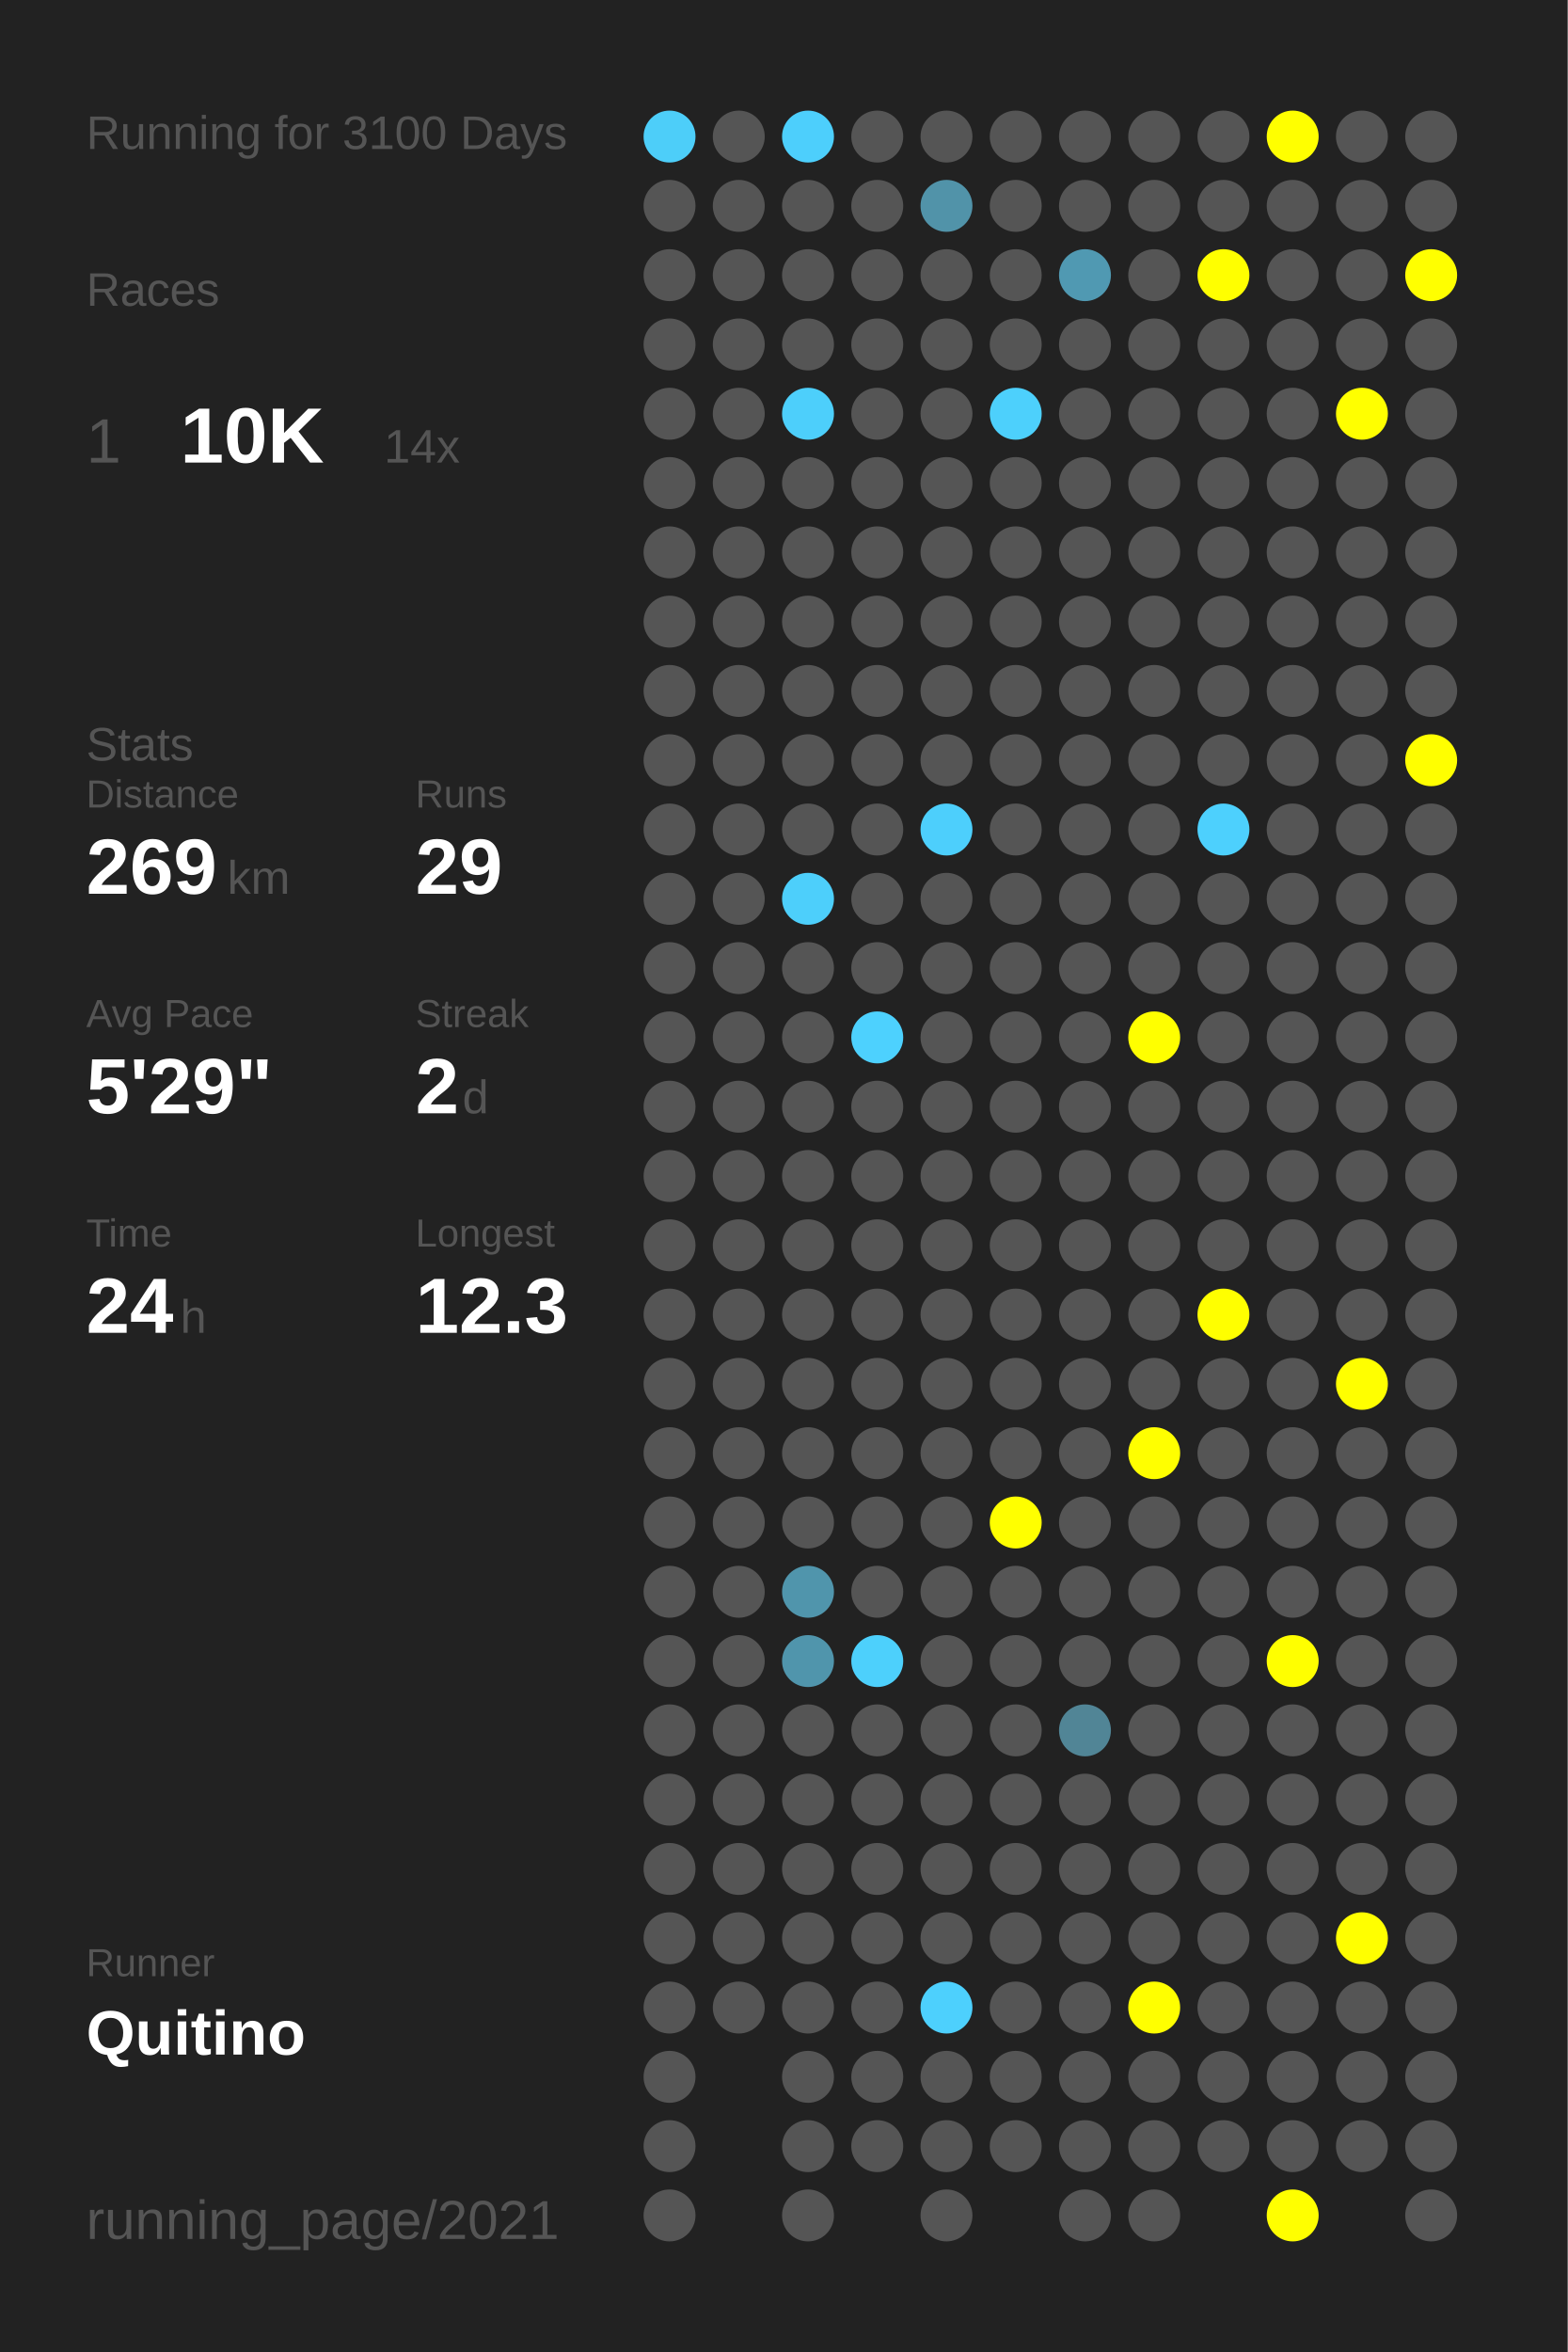
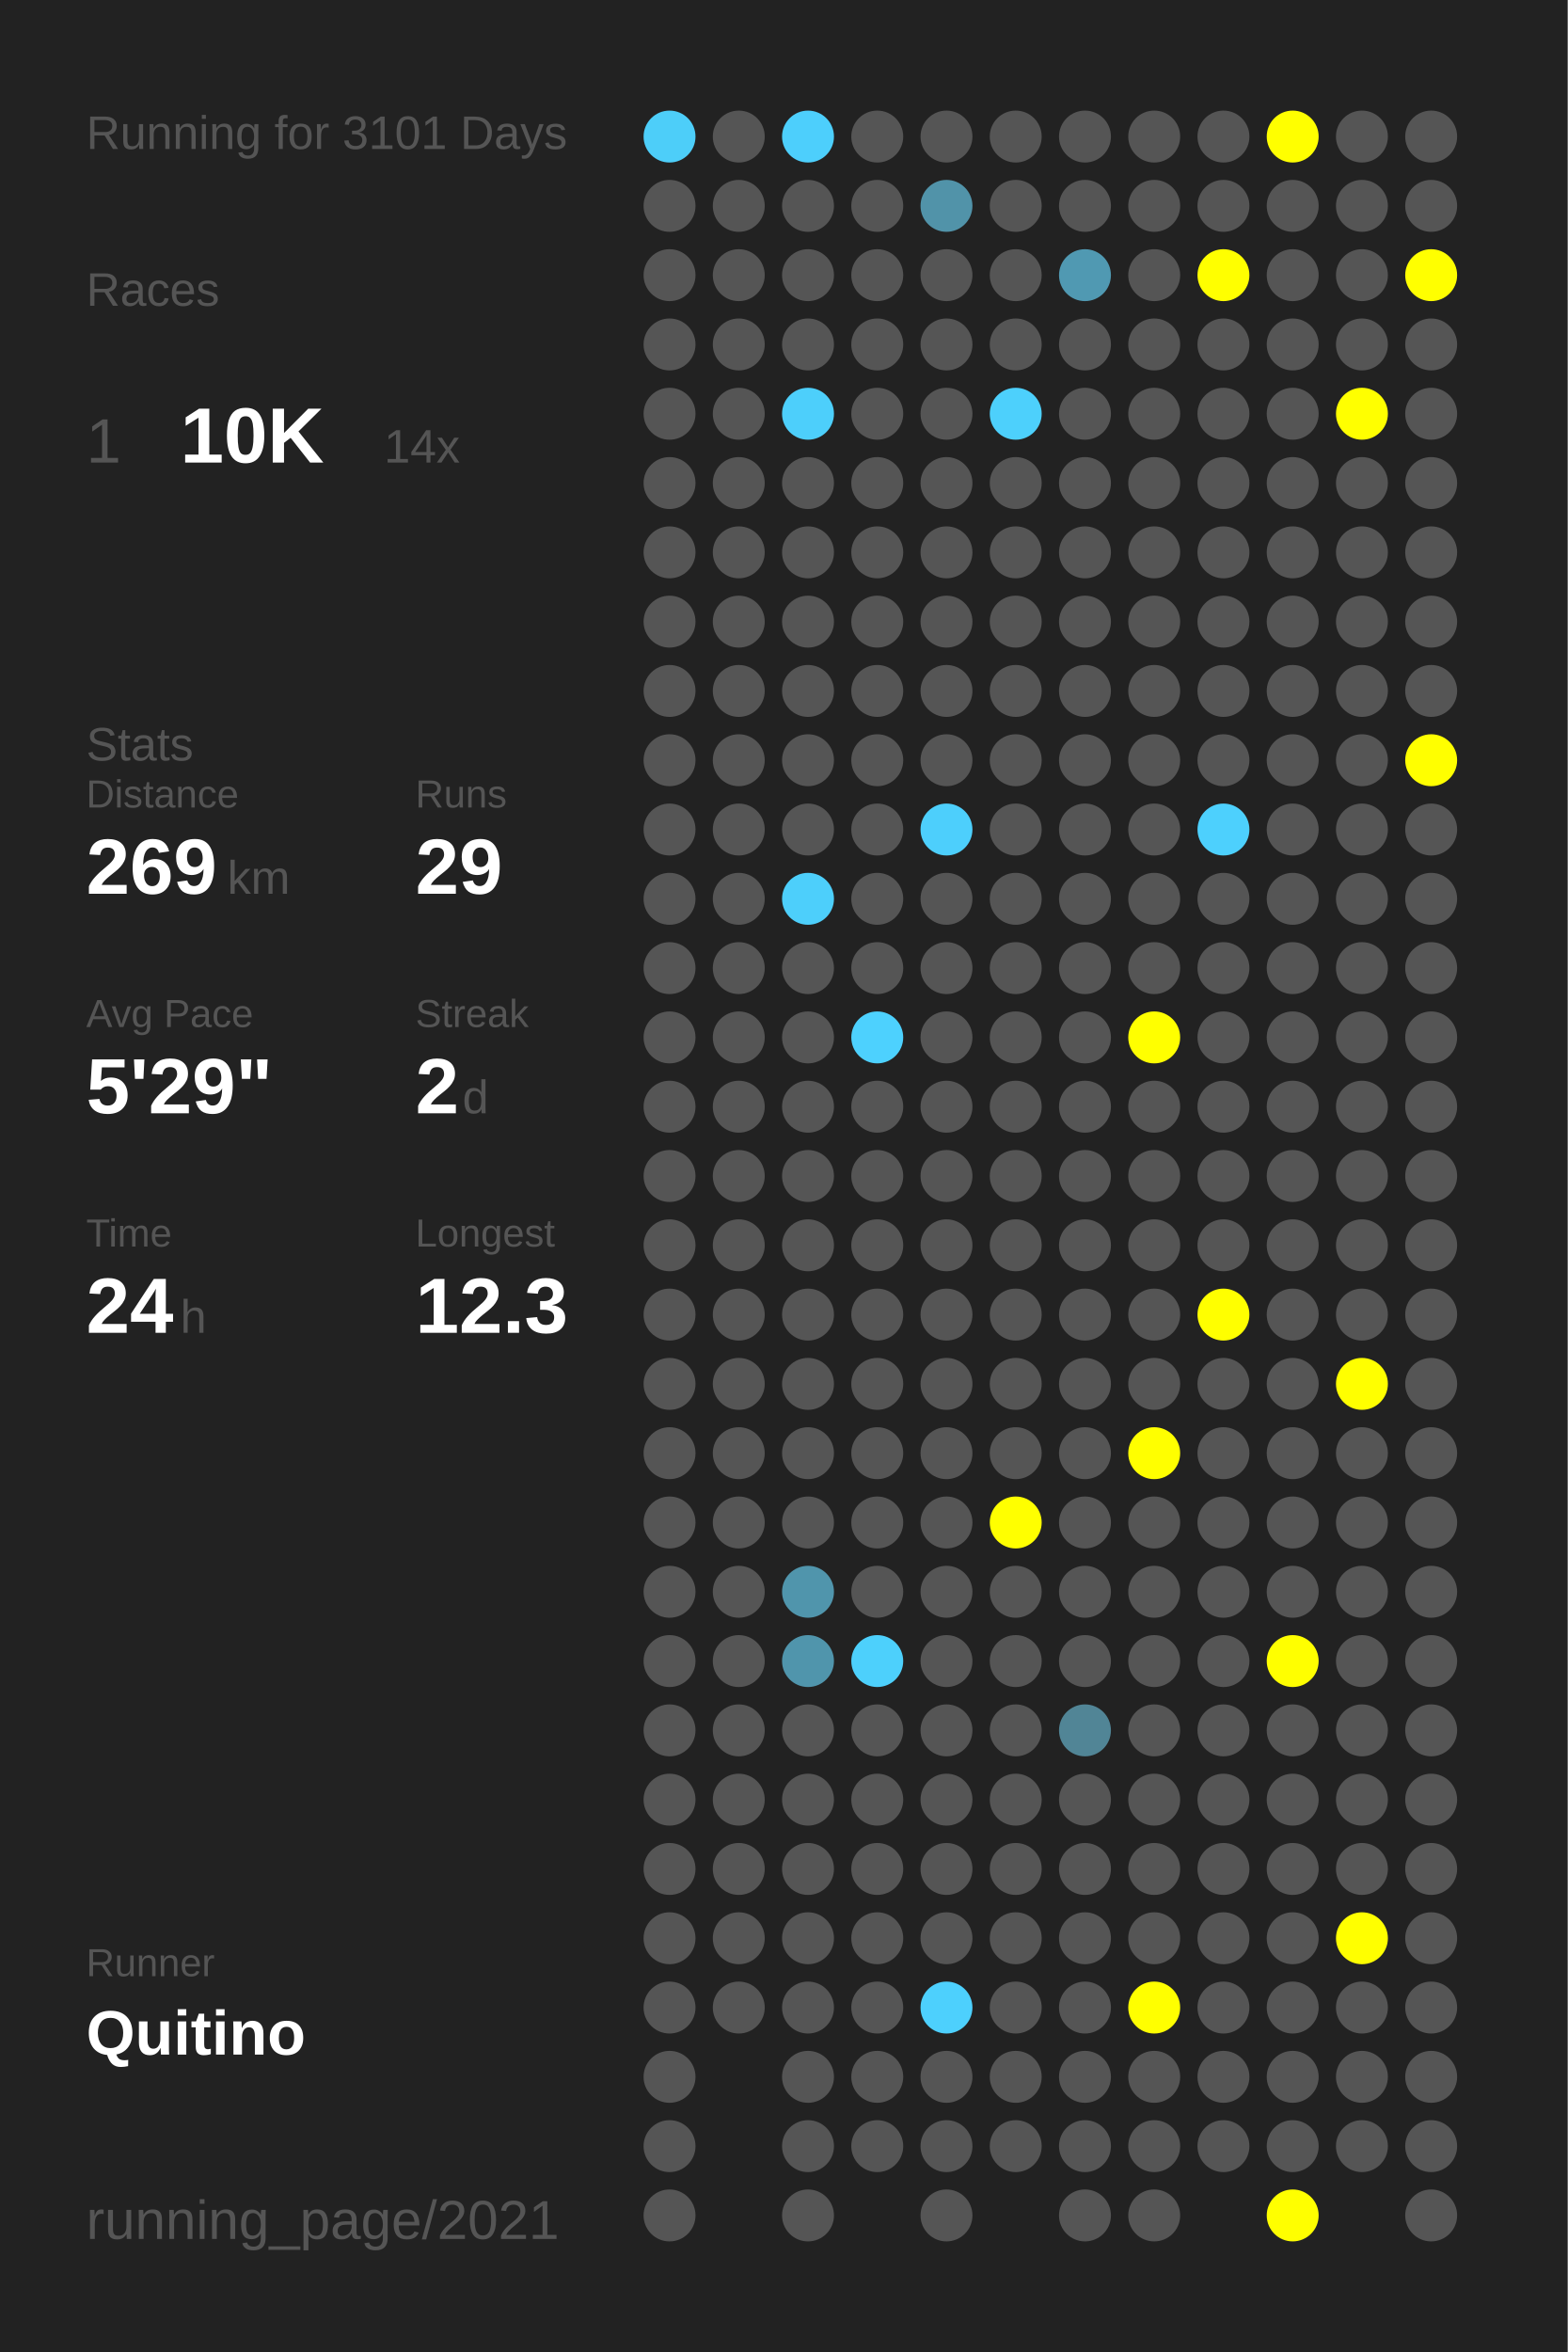
<svg xmlns="http://www.w3.org/2000/svg" baseProfile="full" height="300mm" version="1.1" viewBox="0,0,200,300" width="200mm">
  <defs />
  <rect fill="#222222" height="300" width="200" x="0" y="0" />
-   <text fill="#555555" style="font-size:6px; font-family:Arial;" x="11" y="19">Running for 3100 Days</text>
+   <text fill="#555555" style="font-size:6px; font-family:Arial;" x="11" y="19">Running for 3101 Days</text>
  <text fill="#555555" style="font-size:6px; font-family:Arial;" x="11" y="39">Races</text>
  <text fill="#555555" style="font-size:8px; font-family:Arial;" x="11" y="59">1</text>
  <text fill="#FFFFFF" style="font-size:10px; font-family:Arial; font-weight:bold;" x="23" y="59">10K</text>
  <text fill="#555555" style="font-size:6px; font-family:Arial;" x="49" y="59">14x</text>
  <text fill="#555555" style="font-size:6px; font-family:Arial;" x="11" y="97">Stats</text>
  <text fill="#555555" style="font-size:5px; font-family:Arial;" x="11" y="103">Distance</text>
  <text fill="#FFFFFF" style="font-size:10px; font-family:Arial; font-weight:bold;" x="11" y="114">269</text>
  <text fill="#555555" style="font-size:6px; font-family:Arial;" x="29" y="114">km</text>
  <text fill="#555555" style="font-size:5px; font-family:Arial;" x="53" y="103">Runs</text>
  <text fill="#FFFFFF" style="font-size:10px; font-family:Arial; font-weight:bold;" x="53" y="114">29</text>
  <text fill="#555555" style="font-size:5px; font-family:Arial;" x="11" y="131">Avg Pace</text>
  <text fill="#FFFFFF" style="font-size:10px; font-family:Arial; font-weight:bold;" x="11" y="142">5'29"</text>
  <text fill="#555555" style="font-size:5px; font-family:Arial;" x="53" y="131">Streak</text>
  <text fill="#FFFFFF" style="font-size:10px; font-family:Arial; font-weight:bold;" x="53" y="142">2</text>
  <text fill="#555555" style="font-size:6px; font-family:Arial;" x="59" y="142">d</text>
  <text fill="#555555" style="font-size:5px; font-family:Arial;" x="11" y="159">Time</text>
  <text fill="#FFFFFF" style="font-size:10px; font-family:Arial; font-weight:bold;" x="11" y="170">24</text>
  <text fill="#555555" style="font-size:6px; font-family:Arial;" x="23" y="170">h</text>
  <text fill="#555555" style="font-size:5px; font-family:Arial;" x="53" y="159">Longest</text>
  <text fill="#FFFFFF" style="font-size:10px; font-family:Arial; font-weight:bold;" x="53" y="170">12.3</text>
  <text fill="#555555" style="font-size:5px; font-family:Arial;" x="11" y="252.065">Runner</text>
  <text fill="#FFFFFF" style="font-size:8px; font-family:Arial; font-weight:bold;" x="11" y="262.065">Quitino</text>
  <text fill="#555555" style="font-size:7px; font-family:Arial;" x="11" y="285.581">running_page/2021</text>
  <circle cx="85.417" cy="17.419" fill="#4dcef9" r="3.312" />
  <circle cx="85.417" cy="26.258" fill="#555555" r="3.312" />
  <circle cx="85.417" cy="35.097" fill="#555555" r="3.312" />
  <circle cx="85.417" cy="43.935" fill="#555555" r="3.312" />
  <circle cx="85.417" cy="52.774" fill="#555555" r="3.312" />
  <circle cx="85.417" cy="61.613" fill="#555555" r="3.312" />
  <circle cx="85.417" cy="70.452" fill="#555555" r="3.312" />
  <circle cx="85.417" cy="79.29" fill="#555555" r="3.312" />
  <circle cx="85.417" cy="88.129" fill="#555555" r="3.312" />
  <circle cx="85.417" cy="96.968" fill="#555555" r="3.312" />
  <circle cx="85.417" cy="105.806" fill="#555555" r="3.312" />
  <circle cx="85.417" cy="114.645" fill="#555555" r="3.312" />
  <circle cx="85.417" cy="123.484" fill="#555555" r="3.312" />
  <circle cx="85.417" cy="132.323" fill="#555555" r="3.312" />
  <circle cx="85.417" cy="141.161" fill="#555555" r="3.312" />
  <circle cx="85.417" cy="150" fill="#555555" r="3.312" />
  <circle cx="85.417" cy="158.839" fill="#555555" r="3.312" />
  <circle cx="85.417" cy="167.677" fill="#555555" r="3.312" />
  <circle cx="85.417" cy="176.516" fill="#555555" r="3.312" />
  <circle cx="85.417" cy="185.355" fill="#555555" r="3.312" />
  <circle cx="85.417" cy="194.194" fill="#555555" r="3.312" />
  <circle cx="85.417" cy="203.032" fill="#555555" r="3.312" />
  <circle cx="85.417" cy="211.871" fill="#555555" r="3.312" />
  <circle cx="85.417" cy="220.71" fill="#555555" r="3.312" />
  <circle cx="85.417" cy="229.548" fill="#555555" r="3.312" />
  <circle cx="85.417" cy="238.387" fill="#555555" r="3.312" />
  <circle cx="85.417" cy="247.226" fill="#555555" r="3.312" />
  <circle cx="85.417" cy="256.065" fill="#555555" r="3.312" />
  <circle cx="85.417" cy="264.903" fill="#555555" r="3.312" />
  <circle cx="85.417" cy="273.742" fill="#555555" r="3.312" />
  <circle cx="85.417" cy="282.581" fill="#555555" r="3.312" />
  <circle cx="94.25" cy="17.419" fill="#555555" r="3.312" />
  <circle cx="94.25" cy="26.258" fill="#555555" r="3.312" />
  <circle cx="94.25" cy="35.097" fill="#555555" r="3.312" />
  <circle cx="94.25" cy="43.935" fill="#555555" r="3.312" />
  <circle cx="94.25" cy="52.774" fill="#555555" r="3.312" />
  <circle cx="94.25" cy="61.613" fill="#555555" r="3.312" />
  <circle cx="94.25" cy="70.452" fill="#555555" r="3.312" />
  <circle cx="94.25" cy="79.29" fill="#555555" r="3.312" />
  <circle cx="94.25" cy="88.129" fill="#555555" r="3.312" />
  <circle cx="94.25" cy="96.968" fill="#555555" r="3.312" />
  <circle cx="94.25" cy="105.806" fill="#555555" r="3.312" />
  <circle cx="94.25" cy="114.645" fill="#555555" r="3.312" />
  <circle cx="94.25" cy="123.484" fill="#555555" r="3.312" />
  <circle cx="94.25" cy="132.323" fill="#555555" r="3.312" />
  <circle cx="94.25" cy="141.161" fill="#555555" r="3.312" />
  <circle cx="94.25" cy="150" fill="#555555" r="3.312" />
  <circle cx="94.25" cy="158.839" fill="#555555" r="3.312" />
  <circle cx="94.25" cy="167.677" fill="#555555" r="3.312" />
  <circle cx="94.25" cy="176.516" fill="#555555" r="3.312" />
  <circle cx="94.25" cy="185.355" fill="#555555" r="3.312" />
  <circle cx="94.25" cy="194.194" fill="#555555" r="3.312" />
  <circle cx="94.25" cy="203.032" fill="#555555" r="3.312" />
  <circle cx="94.25" cy="211.871" fill="#555555" r="3.312" />
  <circle cx="94.25" cy="220.71" fill="#555555" r="3.312" />
  <circle cx="94.25" cy="229.548" fill="#555555" r="3.312" />
  <circle cx="94.25" cy="238.387" fill="#555555" r="3.312" />
  <circle cx="94.25" cy="247.226" fill="#555555" r="3.312" />
  <circle cx="94.25" cy="256.065" fill="#555555" r="3.312" />
  <circle cx="103.083" cy="17.419" fill="#4dcffc" r="3.312" />
  <circle cx="103.083" cy="26.258" fill="#555555" r="3.312" />
  <circle cx="103.083" cy="35.097" fill="#555555" r="3.312" />
  <circle cx="103.083" cy="43.935" fill="#555555" r="3.312" />
  <circle cx="103.083" cy="52.774" fill="#4dcffb" r="3.312" />
  <circle cx="103.083" cy="61.613" fill="#555555" r="3.312" />
  <circle cx="103.083" cy="70.452" fill="#555555" r="3.312" />
  <circle cx="103.083" cy="79.29" fill="#555555" r="3.312" />
  <circle cx="103.083" cy="88.129" fill="#555555" r="3.312" />
  <circle cx="103.083" cy="96.968" fill="#555555" r="3.312" />
  <circle cx="103.083" cy="105.806" fill="#555555" r="3.312" />
  <circle cx="103.083" cy="114.645" fill="#4dcffb" r="3.312" />
  <circle cx="103.083" cy="123.484" fill="#555555" r="3.312" />
  <circle cx="103.083" cy="132.323" fill="#555555" r="3.312" />
  <circle cx="103.083" cy="141.161" fill="#555555" r="3.312" />
  <circle cx="103.083" cy="150" fill="#555555" r="3.312" />
  <circle cx="103.083" cy="158.839" fill="#555555" r="3.312" />
  <circle cx="103.083" cy="167.677" fill="#555555" r="3.312" />
  <circle cx="103.083" cy="176.516" fill="#555555" r="3.312" />
  <circle cx="103.083" cy="185.355" fill="#555555" r="3.312" />
  <circle cx="103.083" cy="194.194" fill="#555555" r="3.312" />
  <circle cx="103.083" cy="203.032" fill="#5095ac" r="3.312" />
  <circle cx="103.083" cy="211.871" fill="#5095ac" r="3.312" />
  <circle cx="103.083" cy="220.71" fill="#555555" r="3.312" />
  <circle cx="103.083" cy="229.548" fill="#555555" r="3.312" />
  <circle cx="103.083" cy="238.387" fill="#555555" r="3.312" />
  <circle cx="103.083" cy="247.226" fill="#555555" r="3.312" />
  <circle cx="103.083" cy="256.065" fill="#555555" r="3.312" />
  <circle cx="103.083" cy="264.903" fill="#555555" r="3.312" />
  <circle cx="103.083" cy="273.742" fill="#555555" r="3.312" />
  <circle cx="103.083" cy="282.581" fill="#555555" r="3.312" />
  <circle cx="111.917" cy="17.419" fill="#555555" r="3.312" />
  <circle cx="111.917" cy="26.258" fill="#555555" r="3.312" />
  <circle cx="111.917" cy="35.097" fill="#555555" r="3.312" />
  <circle cx="111.917" cy="43.935" fill="#555555" r="3.312" />
  <circle cx="111.917" cy="52.774" fill="#555555" r="3.312" />
  <circle cx="111.917" cy="61.613" fill="#555555" r="3.312" />
  <circle cx="111.917" cy="70.452" fill="#555555" r="3.312" />
  <circle cx="111.917" cy="79.29" fill="#555555" r="3.312" />
  <circle cx="111.917" cy="88.129" fill="#555555" r="3.312" />
  <circle cx="111.917" cy="96.968" fill="#555555" r="3.312" />
  <circle cx="111.917" cy="105.806" fill="#555555" r="3.312" />
  <circle cx="111.917" cy="114.645" fill="#555555" r="3.312" />
  <circle cx="111.917" cy="123.484" fill="#555555" r="3.312" />
  <circle cx="111.917" cy="132.323" fill="#4dd1fe" r="3.312" />
  <circle cx="111.917" cy="141.161" fill="#555555" r="3.312" />
  <circle cx="111.917" cy="150" fill="#555555" r="3.312" />
  <circle cx="111.917" cy="158.839" fill="#555555" r="3.312" />
  <circle cx="111.917" cy="167.677" fill="#555555" r="3.312" />
  <circle cx="111.917" cy="176.516" fill="#555555" r="3.312" />
  <circle cx="111.917" cy="185.355" fill="#555555" r="3.312" />
  <circle cx="111.917" cy="194.194" fill="#555555" r="3.312" />
  <circle cx="111.917" cy="203.032" fill="#555555" r="3.312" />
  <circle cx="111.917" cy="211.871" fill="#4dd0fc" r="3.312" />
  <circle cx="111.917" cy="220.71" fill="#555555" r="3.312" />
  <circle cx="111.917" cy="229.548" fill="#555555" r="3.312" />
  <circle cx="111.917" cy="238.387" fill="#555555" r="3.312" />
  <circle cx="111.917" cy="247.226" fill="#555555" r="3.312" />
  <circle cx="111.917" cy="256.065" fill="#555555" r="3.312" />
  <circle cx="111.917" cy="264.903" fill="#555555" r="3.312" />
  <circle cx="111.917" cy="273.742" fill="#555555" r="3.312" />
  <circle cx="120.75" cy="17.419" fill="#555555" r="3.312" />
  <circle cx="120.75" cy="26.258" fill="#5193a9" r="3.312" />
  <circle cx="120.75" cy="35.097" fill="#555555" r="3.312" />
  <circle cx="120.75" cy="43.935" fill="#555555" r="3.312" />
  <circle cx="120.75" cy="52.774" fill="#555555" r="3.312" />
  <circle cx="120.75" cy="61.613" fill="#555555" r="3.312" />
  <circle cx="120.75" cy="70.452" fill="#555555" r="3.312" />
  <circle cx="120.75" cy="79.29" fill="#555555" r="3.312" />
  <circle cx="120.75" cy="88.129" fill="#555555" r="3.312" />
  <circle cx="120.75" cy="96.968" fill="#555555" r="3.312" />
  <circle cx="120.75" cy="105.806" fill="#4dcffc" r="3.312" />
  <circle cx="120.75" cy="114.645" fill="#555555" r="3.312" />
  <circle cx="120.75" cy="123.484" fill="#555555" r="3.312" />
  <circle cx="120.75" cy="132.323" fill="#555555" r="3.312" />
  <circle cx="120.75" cy="141.161" fill="#555555" r="3.312" />
  <circle cx="120.75" cy="150" fill="#555555" r="3.312" />
  <circle cx="120.75" cy="158.839" fill="#555555" r="3.312" />
  <circle cx="120.75" cy="167.677" fill="#555555" r="3.312" />
  <circle cx="120.75" cy="176.516" fill="#555555" r="3.312" />
  <circle cx="120.75" cy="185.355" fill="#555555" r="3.312" />
  <circle cx="120.75" cy="194.194" fill="#555555" r="3.312" />
  <circle cx="120.75" cy="203.032" fill="#555555" r="3.312" />
  <circle cx="120.75" cy="211.871" fill="#555555" r="3.312" />
  <circle cx="120.75" cy="220.71" fill="#555555" r="3.312" />
  <circle cx="120.75" cy="229.548" fill="#555555" r="3.312" />
  <circle cx="120.75" cy="238.387" fill="#555555" r="3.312" />
  <circle cx="120.75" cy="247.226" fill="#555555" r="3.312" />
  <circle cx="120.75" cy="256.065" fill="#4dd0fd" r="3.312" />
  <circle cx="120.75" cy="264.903" fill="#555555" r="3.312" />
  <circle cx="120.75" cy="273.742" fill="#555555" r="3.312" />
  <circle cx="120.75" cy="282.581" fill="#555555" r="3.312" />
  <circle cx="129.583" cy="17.419" fill="#555555" r="3.312" />
  <circle cx="129.583" cy="26.258" fill="#555555" r="3.312" />
  <circle cx="129.583" cy="35.097" fill="#555555" r="3.312" />
  <circle cx="129.583" cy="43.935" fill="#555555" r="3.312" />
  <circle cx="129.583" cy="52.774" fill="#4dd0fc" r="3.312" />
  <circle cx="129.583" cy="61.613" fill="#555555" r="3.312" />
  <circle cx="129.583" cy="70.452" fill="#555555" r="3.312" />
  <circle cx="129.583" cy="79.29" fill="#555555" r="3.312" />
  <circle cx="129.583" cy="88.129" fill="#555555" r="3.312" />
  <circle cx="129.583" cy="96.968" fill="#555555" r="3.312" />
  <circle cx="129.583" cy="105.806" fill="#555555" r="3.312" />
  <circle cx="129.583" cy="114.645" fill="#555555" r="3.312" />
  <circle cx="129.583" cy="123.484" fill="#555555" r="3.312" />
  <circle cx="129.583" cy="132.323" fill="#555555" r="3.312" />
  <circle cx="129.583" cy="141.161" fill="#555555" r="3.312" />
  <circle cx="129.583" cy="150" fill="#555555" r="3.312" />
  <circle cx="129.583" cy="158.839" fill="#555555" r="3.312" />
  <circle cx="129.583" cy="167.677" fill="#555555" r="3.312" />
  <circle cx="129.583" cy="176.516" fill="#555555" r="3.312" />
  <circle cx="129.583" cy="185.355" fill="#555555" r="3.312" />
  <circle cx="129.583" cy="194.194" fill="#FFFF00" r="3.312" />
  <circle cx="129.583" cy="203.032" fill="#555555" r="3.312" />
  <circle cx="129.583" cy="211.871" fill="#555555" r="3.312" />
  <circle cx="129.583" cy="220.71" fill="#555555" r="3.312" />
  <circle cx="129.583" cy="229.548" fill="#555555" r="3.312" />
  <circle cx="129.583" cy="238.387" fill="#555555" r="3.312" />
  <circle cx="129.583" cy="247.226" fill="#555555" r="3.312" />
  <circle cx="129.583" cy="256.065" fill="#555555" r="3.312" />
  <circle cx="129.583" cy="264.903" fill="#555555" r="3.312" />
  <circle cx="129.583" cy="273.742" fill="#555555" r="3.312" />
  <circle cx="138.417" cy="17.419" fill="#555555" r="3.312" />
  <circle cx="138.417" cy="26.258" fill="#555555" r="3.312" />
  <circle cx="138.417" cy="35.097" fill="#5099b2" r="3.312" />
  <circle cx="138.417" cy="43.935" fill="#555555" r="3.312" />
  <circle cx="138.417" cy="52.774" fill="#555555" r="3.312" />
  <circle cx="138.417" cy="61.613" fill="#555555" r="3.312" />
  <circle cx="138.417" cy="70.452" fill="#555555" r="3.312" />
  <circle cx="138.417" cy="79.29" fill="#555555" r="3.312" />
  <circle cx="138.417" cy="88.129" fill="#555555" r="3.312" />
  <circle cx="138.417" cy="96.968" fill="#555555" r="3.312" />
  <circle cx="138.417" cy="105.806" fill="#555555" r="3.312" />
  <circle cx="138.417" cy="114.645" fill="#555555" r="3.312" />
  <circle cx="138.417" cy="123.484" fill="#555555" r="3.312" />
  <circle cx="138.417" cy="132.323" fill="#555555" r="3.312" />
  <circle cx="138.417" cy="141.161" fill="#555555" r="3.312" />
  <circle cx="138.417" cy="150" fill="#555555" r="3.312" />
  <circle cx="138.417" cy="158.839" fill="#555555" r="3.312" />
  <circle cx="138.417" cy="167.677" fill="#555555" r="3.312" />
  <circle cx="138.417" cy="176.516" fill="#555555" r="3.312" />
  <circle cx="138.417" cy="185.355" fill="#555555" r="3.312" />
  <circle cx="138.417" cy="194.194" fill="#555555" r="3.312" />
  <circle cx="138.417" cy="203.032" fill="#555555" r="3.312" />
  <circle cx="138.417" cy="211.871" fill="#555555" r="3.312" />
  <circle cx="138.417" cy="220.71" fill="#518596" r="3.312" />
  <circle cx="138.417" cy="229.548" fill="#555555" r="3.312" />
  <circle cx="138.417" cy="238.387" fill="#555555" r="3.312" />
  <circle cx="138.417" cy="247.226" fill="#555555" r="3.312" />
  <circle cx="138.417" cy="256.065" fill="#555555" r="3.312" />
  <circle cx="138.417" cy="264.903" fill="#555555" r="3.312" />
  <circle cx="138.417" cy="273.742" fill="#555555" r="3.312" />
  <circle cx="138.417" cy="282.581" fill="#555555" r="3.312" />
  <circle cx="147.25" cy="17.419" fill="#555555" r="3.312" />
  <circle cx="147.25" cy="26.258" fill="#555555" r="3.312" />
  <circle cx="147.25" cy="35.097" fill="#555555" r="3.312" />
  <circle cx="147.25" cy="43.935" fill="#555555" r="3.312" />
  <circle cx="147.25" cy="52.774" fill="#555555" r="3.312" />
  <circle cx="147.25" cy="61.613" fill="#555555" r="3.312" />
  <circle cx="147.25" cy="70.452" fill="#555555" r="3.312" />
  <circle cx="147.25" cy="79.29" fill="#555555" r="3.312" />
  <circle cx="147.25" cy="88.129" fill="#555555" r="3.312" />
  <circle cx="147.25" cy="96.968" fill="#555555" r="3.312" />
  <circle cx="147.25" cy="105.806" fill="#555555" r="3.312" />
  <circle cx="147.25" cy="114.645" fill="#555555" r="3.312" />
  <circle cx="147.25" cy="123.484" fill="#555555" r="3.312" />
  <circle cx="147.25" cy="132.323" fill="#FFFF00" r="3.312" />
  <circle cx="147.25" cy="141.161" fill="#555555" r="3.312" />
  <circle cx="147.25" cy="150" fill="#555555" r="3.312" />
  <circle cx="147.25" cy="158.839" fill="#555555" r="3.312" />
  <circle cx="147.25" cy="167.677" fill="#555555" r="3.312" />
  <circle cx="147.25" cy="176.516" fill="#555555" r="3.312" />
  <circle cx="147.25" cy="185.355" fill="#FFFF00" r="3.312" />
  <circle cx="147.25" cy="194.194" fill="#555555" r="3.312" />
  <circle cx="147.25" cy="203.032" fill="#555555" r="3.312" />
  <circle cx="147.25" cy="211.871" fill="#555555" r="3.312" />
  <circle cx="147.25" cy="220.71" fill="#555555" r="3.312" />
  <circle cx="147.25" cy="229.548" fill="#555555" r="3.312" />
  <circle cx="147.25" cy="238.387" fill="#555555" r="3.312" />
  <circle cx="147.25" cy="247.226" fill="#555555" r="3.312" />
  <circle cx="147.25" cy="256.065" fill="#FFFF00" r="3.312" />
  <circle cx="147.25" cy="264.903" fill="#555555" r="3.312" />
  <circle cx="147.25" cy="273.742" fill="#555555" r="3.312" />
  <circle cx="147.25" cy="282.581" fill="#555555" r="3.312" />
  <circle cx="156.083" cy="17.419" fill="#555555" r="3.312" />
  <circle cx="156.083" cy="26.258" fill="#555555" r="3.312" />
  <circle cx="156.083" cy="35.097" fill="#FFFF00" r="3.312" />
  <circle cx="156.083" cy="43.935" fill="#555555" r="3.312" />
  <circle cx="156.083" cy="52.774" fill="#555555" r="3.312" />
  <circle cx="156.083" cy="61.613" fill="#555555" r="3.312" />
  <circle cx="156.083" cy="70.452" fill="#555555" r="3.312" />
  <circle cx="156.083" cy="79.29" fill="#555555" r="3.312" />
  <circle cx="156.083" cy="88.129" fill="#555555" r="3.312" />
  <circle cx="156.083" cy="96.968" fill="#555555" r="3.312" />
  <circle cx="156.083" cy="105.806" fill="#4dd0fd" r="3.312" />
  <circle cx="156.083" cy="114.645" fill="#555555" r="3.312" />
  <circle cx="156.083" cy="123.484" fill="#555555" r="3.312" />
  <circle cx="156.083" cy="132.323" fill="#555555" r="3.312" />
  <circle cx="156.083" cy="141.161" fill="#555555" r="3.312" />
  <circle cx="156.083" cy="150" fill="#555555" r="3.312" />
  <circle cx="156.083" cy="158.839" fill="#555555" r="3.312" />
  <circle cx="156.083" cy="167.677" fill="#FFFF00" r="3.312" />
  <circle cx="156.083" cy="176.516" fill="#555555" r="3.312" />
  <circle cx="156.083" cy="185.355" fill="#555555" r="3.312" />
  <circle cx="156.083" cy="194.194" fill="#555555" r="3.312" />
  <circle cx="156.083" cy="203.032" fill="#555555" r="3.312" />
  <circle cx="156.083" cy="211.871" fill="#555555" r="3.312" />
  <circle cx="156.083" cy="220.71" fill="#555555" r="3.312" />
  <circle cx="156.083" cy="229.548" fill="#555555" r="3.312" />
  <circle cx="156.083" cy="238.387" fill="#555555" r="3.312" />
  <circle cx="156.083" cy="247.226" fill="#555555" r="3.312" />
  <circle cx="156.083" cy="256.065" fill="#555555" r="3.312" />
  <circle cx="156.083" cy="264.903" fill="#555555" r="3.312" />
  <circle cx="156.083" cy="273.742" fill="#555555" r="3.312" />
  <circle cx="164.917" cy="17.419" fill="#FFFF00" r="3.312" />
  <circle cx="164.917" cy="26.258" fill="#555555" r="3.312" />
  <circle cx="164.917" cy="35.097" fill="#555555" r="3.312" />
  <circle cx="164.917" cy="43.935" fill="#555555" r="3.312" />
  <circle cx="164.917" cy="52.774" fill="#555555" r="3.312" />
  <circle cx="164.917" cy="61.613" fill="#555555" r="3.312" />
  <circle cx="164.917" cy="70.452" fill="#555555" r="3.312" />
  <circle cx="164.917" cy="79.29" fill="#555555" r="3.312" />
  <circle cx="164.917" cy="88.129" fill="#555555" r="3.312" />
  <circle cx="164.917" cy="96.968" fill="#555555" r="3.312" />
  <circle cx="164.917" cy="105.806" fill="#555555" r="3.312" />
  <circle cx="164.917" cy="114.645" fill="#555555" r="3.312" />
  <circle cx="164.917" cy="123.484" fill="#555555" r="3.312" />
  <circle cx="164.917" cy="132.323" fill="#555555" r="3.312" />
  <circle cx="164.917" cy="141.161" fill="#555555" r="3.312" />
  <circle cx="164.917" cy="150" fill="#555555" r="3.312" />
  <circle cx="164.917" cy="158.839" fill="#555555" r="3.312" />
  <circle cx="164.917" cy="167.677" fill="#555555" r="3.312" />
  <circle cx="164.917" cy="176.516" fill="#555555" r="3.312" />
  <circle cx="164.917" cy="185.355" fill="#555555" r="3.312" />
  <circle cx="164.917" cy="194.194" fill="#555555" r="3.312" />
  <circle cx="164.917" cy="203.032" fill="#555555" r="3.312" />
  <circle cx="164.917" cy="211.871" fill="#FFFF00" r="3.312" />
  <circle cx="164.917" cy="220.71" fill="#555555" r="3.312" />
  <circle cx="164.917" cy="229.548" fill="#555555" r="3.312" />
  <circle cx="164.917" cy="238.387" fill="#555555" r="3.312" />
  <circle cx="164.917" cy="247.226" fill="#555555" r="3.312" />
  <circle cx="164.917" cy="256.065" fill="#555555" r="3.312" />
  <circle cx="164.917" cy="264.903" fill="#555555" r="3.312" />
  <circle cx="164.917" cy="273.742" fill="#555555" r="3.312" />
  <circle cx="164.917" cy="282.581" fill="#FFFF00" r="3.312" />
  <circle cx="173.75" cy="17.419" fill="#555555" r="3.312" />
  <circle cx="173.75" cy="26.258" fill="#555555" r="3.312" />
  <circle cx="173.75" cy="35.097" fill="#555555" r="3.312" />
  <circle cx="173.75" cy="43.935" fill="#555555" r="3.312" />
  <circle cx="173.75" cy="52.774" fill="#FFFF00" r="3.312" />
  <circle cx="173.75" cy="61.613" fill="#555555" r="3.312" />
  <circle cx="173.75" cy="70.452" fill="#555555" r="3.312" />
  <circle cx="173.75" cy="79.29" fill="#555555" r="3.312" />
  <circle cx="173.75" cy="88.129" fill="#555555" r="3.312" />
  <circle cx="173.75" cy="96.968" fill="#555555" r="3.312" />
  <circle cx="173.75" cy="105.806" fill="#555555" r="3.312" />
  <circle cx="173.75" cy="114.645" fill="#555555" r="3.312" />
  <circle cx="173.75" cy="123.484" fill="#555555" r="3.312" />
  <circle cx="173.75" cy="132.323" fill="#555555" r="3.312" />
  <circle cx="173.75" cy="141.161" fill="#555555" r="3.312" />
  <circle cx="173.75" cy="150" fill="#555555" r="3.312" />
  <circle cx="173.75" cy="158.839" fill="#555555" r="3.312" />
  <circle cx="173.75" cy="167.677" fill="#555555" r="3.312" />
  <circle cx="173.75" cy="176.516" fill="#FFFF00" r="3.312" />
  <circle cx="173.75" cy="185.355" fill="#555555" r="3.312" />
  <circle cx="173.75" cy="194.194" fill="#555555" r="3.312" />
  <circle cx="173.75" cy="203.032" fill="#555555" r="3.312" />
  <circle cx="173.75" cy="211.871" fill="#555555" r="3.312" />
  <circle cx="173.75" cy="220.71" fill="#555555" r="3.312" />
  <circle cx="173.75" cy="229.548" fill="#555555" r="3.312" />
  <circle cx="173.75" cy="238.387" fill="#555555" r="3.312" />
  <circle cx="173.75" cy="247.226" fill="#FFFF00" r="3.312" />
  <circle cx="173.75" cy="256.065" fill="#555555" r="3.312" />
  <circle cx="173.75" cy="264.903" fill="#555555" r="3.312" />
  <circle cx="173.75" cy="273.742" fill="#555555" r="3.312" />
  <circle cx="182.583" cy="17.419" fill="#555555" r="3.312" />
  <circle cx="182.583" cy="26.258" fill="#555555" r="3.312" />
  <circle cx="182.583" cy="35.097" fill="#FFFF00" r="3.312" />
  <circle cx="182.583" cy="43.935" fill="#555555" r="3.312" />
  <circle cx="182.583" cy="52.774" fill="#555555" r="3.312" />
  <circle cx="182.583" cy="61.613" fill="#555555" r="3.312" />
  <circle cx="182.583" cy="70.452" fill="#555555" r="3.312" />
  <circle cx="182.583" cy="79.29" fill="#555555" r="3.312" />
  <circle cx="182.583" cy="88.129" fill="#555555" r="3.312" />
  <circle cx="182.583" cy="96.968" fill="#FFFF00" r="3.312" />
  <circle cx="182.583" cy="105.806" fill="#555555" r="3.312" />
  <circle cx="182.583" cy="114.645" fill="#555555" r="3.312" />
  <circle cx="182.583" cy="123.484" fill="#555555" r="3.312" />
  <circle cx="182.583" cy="132.323" fill="#555555" r="3.312" />
  <circle cx="182.583" cy="141.161" fill="#555555" r="3.312" />
  <circle cx="182.583" cy="150" fill="#555555" r="3.312" />
  <circle cx="182.583" cy="158.839" fill="#555555" r="3.312" />
  <circle cx="182.583" cy="167.677" fill="#555555" r="3.312" />
  <circle cx="182.583" cy="176.516" fill="#555555" r="3.312" />
  <circle cx="182.583" cy="185.355" fill="#555555" r="3.312" />
  <circle cx="182.583" cy="194.194" fill="#555555" r="3.312" />
  <circle cx="182.583" cy="203.032" fill="#555555" r="3.312" />
  <circle cx="182.583" cy="211.871" fill="#555555" r="3.312" />
  <circle cx="182.583" cy="220.71" fill="#555555" r="3.312" />
  <circle cx="182.583" cy="229.548" fill="#555555" r="3.312" />
  <circle cx="182.583" cy="238.387" fill="#555555" r="3.312" />
  <circle cx="182.583" cy="247.226" fill="#555555" r="3.312" />
  <circle cx="182.583" cy="256.065" fill="#555555" r="3.312" />
  <circle cx="182.583" cy="264.903" fill="#555555" r="3.312" />
  <circle cx="182.583" cy="273.742" fill="#555555" r="3.312" />
  <circle cx="182.583" cy="282.581" fill="#555555" r="3.312" />
</svg>
